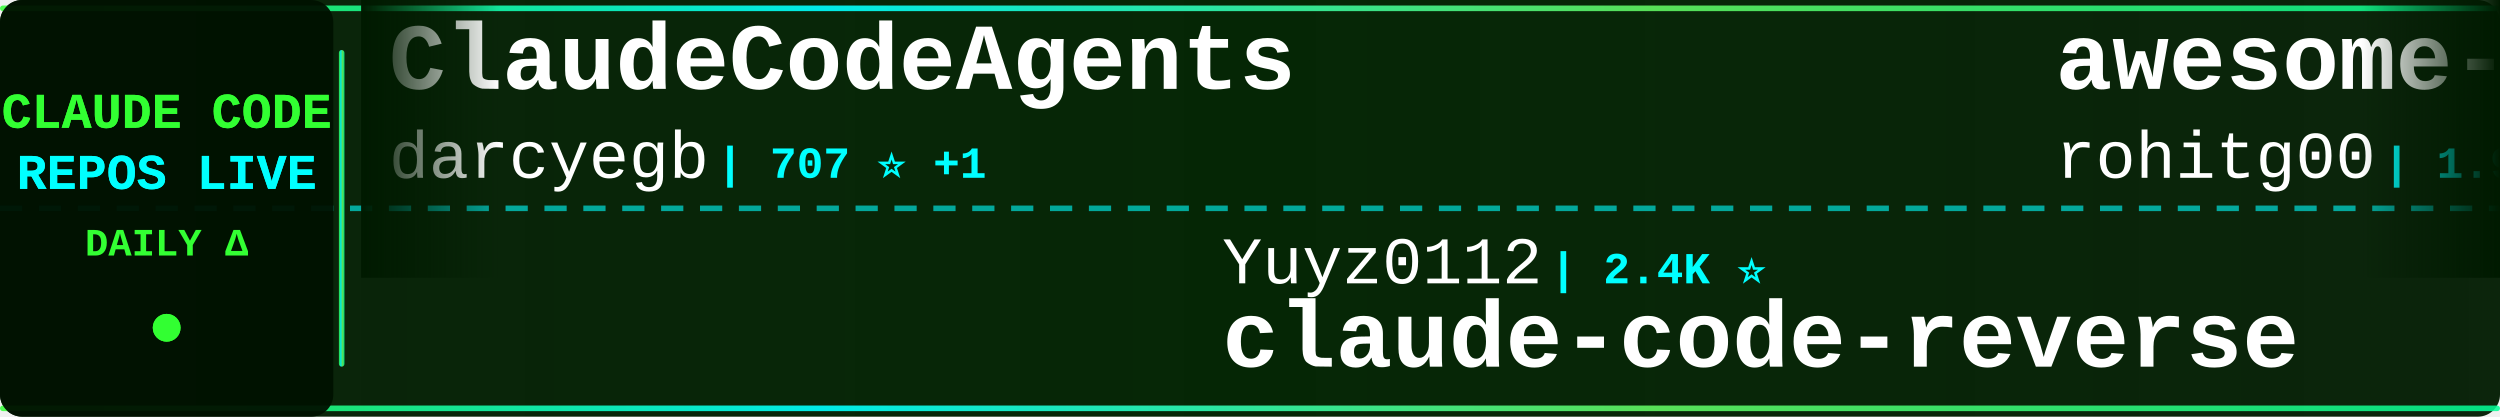
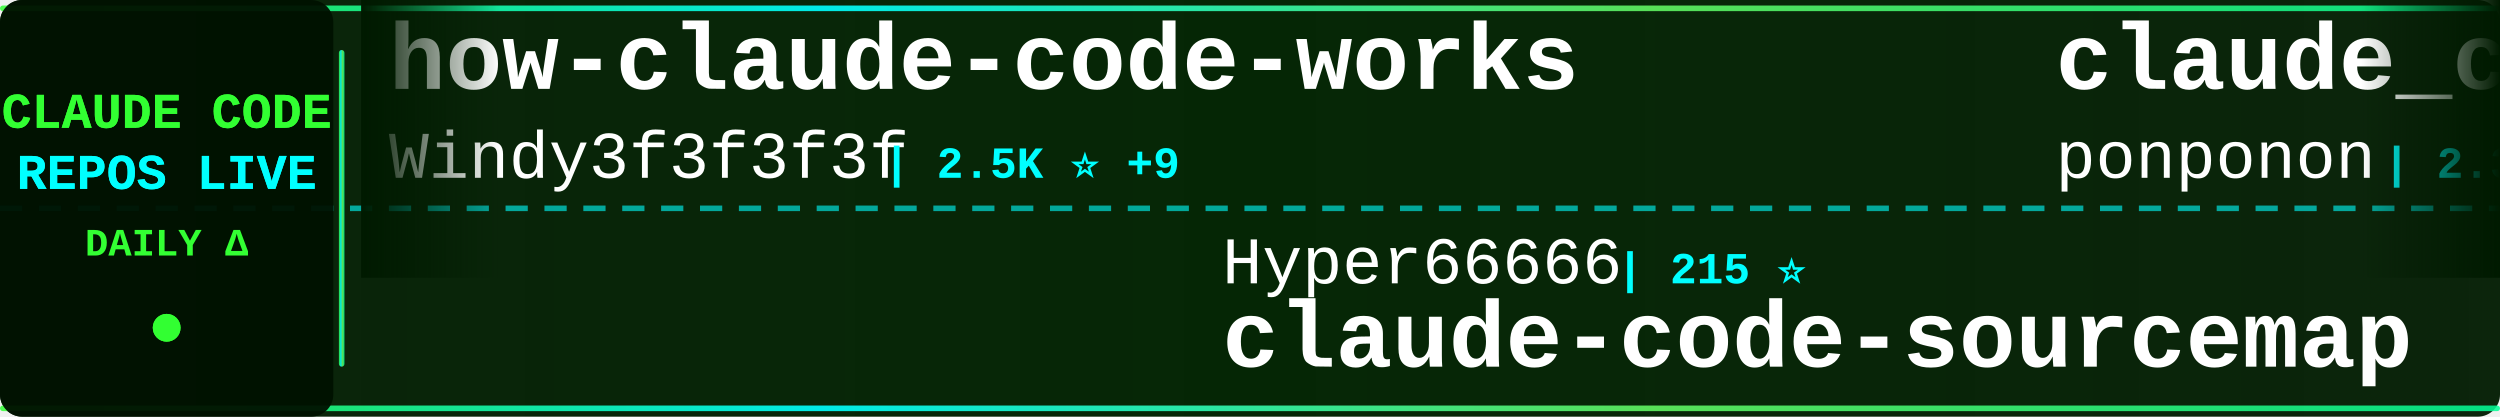
<svg xmlns="http://www.w3.org/2000/svg" width="900" height="150">
  <defs>
    <linearGradient id="tickerBg" x1="0%" y1="0%" x2="100%" y2="0%">
      <stop offset="0%" style="stop-color:#001a00;stop-opacity:0.95" />
      <stop offset="50%" style="stop-color:#002200;stop-opacity:0.98" />
      <stop offset="100%" style="stop-color:#001a00;stop-opacity:0.95" />
    </linearGradient>
    <linearGradient id="borderGrad" x1="0%" y1="0%" x2="100%" y2="0%">
      <stop offset="0%" style="stop-color:#33ff33;stop-opacity:0.85">
        <animate attributeName="stop-opacity" values="0.85;1;0.85" dur="2s" repeatCount="indefinite" />
      </stop>
      <stop offset="33%" style="stop-color:#00ffff;stop-opacity:0.9">
        <animate attributeName="stop-opacity" values="0.9;1;0.9" dur="2.2s" repeatCount="indefinite" />
      </stop>
      <stop offset="66%" style="stop-color:#66ff66;stop-opacity:0.85">
        <animate attributeName="stop-opacity" values="0.85;1;0.85" dur="1.8s" repeatCount="indefinite" />
      </stop>
      <stop offset="100%" style="stop-color:#00ff99;stop-opacity:0.85">
        <animate attributeName="stop-opacity" values="0.85;1;0.85" dur="2s" repeatCount="indefinite" />
      </stop>
    </linearGradient>
    <filter id="textGlow">
      <feGaussianBlur stdDeviation="0.1" result="coloredBlur" />
      <feMerge>
        <feMergeNode in="coloredBlur" />
        <feMergeNode in="SourceGraphic" />
      </feMerge>
    </filter>
    <filter id="metricGlow">
      <feGaussianBlur stdDeviation="0.2" result="coloredBlur" />
      <feMerge>
        <feMergeNode in="coloredBlur" />
        <feMergeNode in="SourceGraphic" />
      </feMerge>
    </filter>
    <linearGradient id="leftFade" x1="0%" y1="0%" x2="100%" y2="0%">
      <stop offset="0%" style="stop-color:#001a00;stop-opacity:1" />
      <stop offset="100%" style="stop-color:#001a00;stop-opacity:0" />
    </linearGradient>
    <linearGradient id="rightFade" x1="0%" y1="0%" x2="100%" y2="0%">
      <stop offset="0%" style="stop-color:#001a00;stop-opacity:0" />
      <stop offset="100%" style="stop-color:#001a00;stop-opacity:1" />
    </linearGradient>
  </defs>
  <rect width="900" height="150" fill="url(#tickerBg)" rx="8" />
  <rect x="0" y="2" width="900" height="2" fill="url(#borderGrad)" rx="1" />
  <rect x="0" y="146" width="900" height="2" fill="url(#borderGrad)" rx="1" />
  <line x1="0" y1="75" x2="900" y2="75" stroke="#00ffff" stroke-width="2" stroke-dasharray="8 6" opacity="0.6" />
  <rect x="0" y="0" width="120" height="150" fill="#001100" opacity="0.95" rx="8" />
  <text x="60" y="46" font-family="'Courier New', monospace" font-size="18" font-weight="bold" fill="#33ff33" text-anchor="middle" filter="url(#textGlow)">
    CLAUDE CODE
  </text>
  <text x="60" y="68" font-family="'Courier New', monospace" font-size="18" font-weight="bold" fill="#00ffff" text-anchor="middle" filter="url(#textGlow)">
    REPOS LIVE
  </text>
  <text x="60" y="92" font-family="'Courier New', monospace" font-size="14" font-weight="bold" fill="#33ff33" text-anchor="middle">
    DAILY Δ
  </text>
  <circle cx="60" cy="118" r="5" fill="#33ff33" filter="url(#metricGlow)">
    <animate attributeName="r" values="4;6;4" dur="1.5s" repeatCount="indefinite" />
    <animate attributeName="opacity" values="0.6;1;0.6" dur="1.5s" repeatCount="indefinite" />
  </circle>
  <rect x="122" y="18" width="2" height="114" fill="url(#borderGrad)" rx="1" />
  <clipPath id="tickerClip">
    <rect x="130" y="0" width="770" height="150" />
  </clipPath>
  <g clip-path="url(#tickerClip)">
    <g id="tickerItems">
      <animateTransform attributeName="transform" attributeType="XML" type="translate" from="0 0" to="-3000 0" dur="54s" repeatCount="indefinite" />
      <g transform="translate(0, 0)">
-         <text x="140" y="32" font-family="'Courier New', monospace" font-size="34" font-weight="bold" fill="#ffffff">ClaudeCodeAgents</text>
-         <text x="140" y="64" font-family="'Courier New', monospace" font-size="24" font-weight="normal" fill="#ffffff" opacity="1.0">darcyegb</text>
-         <text x="258" y="64" font-family="'Courier New', monospace" font-size="16" font-weight="bold" fill="#00ffff"> | 707 ⭐ +1</text>
+         <text x="140" y="32" font-family="'Courier New', monospace" font-size="34" font-weight="bold" fill="#ffffff">how-claude-code-works</text>
+         <text x="140" y="64" font-family="'Courier New', monospace" font-size="24" font-weight="normal" fill="#ffffff" opacity="1.0">Windy3f3f3f3f</text>
+         <text x="318" y="64" font-family="'Courier New', monospace" font-size="16" font-weight="bold" fill="#00ffff"> | 2.5K ⭐ +9</text>
      </g>
      <g transform="translate(300, 0)">
-         <text x="140" y="102" font-family="'Courier New', monospace" font-size="24" font-weight="normal" fill="#ffffff" opacity="1.0">Yuyz0112</text>
-         <text x="258" y="102" font-family="'Courier New', monospace" font-size="16" font-weight="bold" fill="#00ffff"> | 2.4K ⭐</text>
-         <text x="140" y="132" font-family="'Courier New', monospace" font-size="34" font-weight="bold" fill="#ffffff">claude-code-reverse</text>
+         <text x="140" y="102" font-family="'Courier New', monospace" font-size="24" font-weight="normal" fill="#ffffff" opacity="1.0">Hyper66666</text>
+         <text x="282" y="102" font-family="'Courier New', monospace" font-size="16" font-weight="bold" fill="#00ffff"> | 215 ⭐</text>
+         <text x="140" y="132" font-family="'Courier New', monospace" font-size="34" font-weight="bold" fill="#ffffff">claude-code-sourcemap</text>
      </g>
      <g transform="translate(600, 0)">
-         <text x="140" y="32" font-family="'Courier New', monospace" font-size="34" font-weight="bold" fill="#ffffff">awesome-claude-code-tool...</text>
-         <text x="140" y="64" font-family="'Courier New', monospace" font-size="24" font-weight="normal" fill="#ffffff" opacity="1.0">rohitg00</text>
-         <text x="258" y="64" font-family="'Courier New', monospace" font-size="16" font-weight="bold" fill="#00ffff"> | 1.9K ⭐ +19</text>
+         <text x="140" y="32" font-family="'Courier New', monospace" font-size="34" font-weight="bold" fill="#ffffff">claude_code_src</text>
+         <text x="140" y="64" font-family="'Courier New', monospace" font-size="24" font-weight="normal" fill="#ffffff" opacity="1.0">ponponon</text>
+         <text x="258" y="64" font-family="'Courier New', monospace" font-size="16" font-weight="bold" fill="#00ffff"> | 2.3K ⭐ +2</text>
      </g>
      <g transform="translate(900, 0)">
-         <text x="140" y="102" font-family="'Courier New', monospace" font-size="24" font-weight="normal" fill="#ffffff" opacity="1.0">Tinkeringg-Lab</text>
-         <text x="330" y="102" font-family="'Courier New', monospace" font-size="16" font-weight="bold" fill="#00ffff"> | 205 ⭐</text>
-         <text x="140" y="132" font-family="'Courier New', monospace" font-size="34" font-weight="bold" fill="#ffffff">claude-code</text>
+         <text x="140" y="102" font-family="'Courier New', monospace" font-size="24" font-weight="normal" fill="#ffffff" opacity="1.0">anthropics</text>
+         <text x="282" y="102" font-family="'Courier New', monospace" font-size="16" font-weight="bold" fill="#00ffff"> | 4.9K ⭐ +7</text>
+         <text x="140" y="132" font-family="'Courier New', monospace" font-size="34" font-weight="bold" fill="#ffffff">claude-code-security-rev...</text>
      </g>
      <g transform="translate(1200, 0)">
-         <text x="140" y="32" font-family="'Courier New', monospace" font-size="34" font-weight="bold" fill="#ffffff">claude-plugins-official</text>
-         <text x="140" y="64" font-family="'Courier New', monospace" font-size="24" font-weight="normal" fill="#ffffff" opacity="1.0">anthropics</text>
-         <text x="282" y="64" font-family="'Courier New', monospace" font-size="16" font-weight="bold" fill="#00ffff"> | 28.8K ⭐ +201</text>
+         <text x="140" y="32" font-family="'Courier New', monospace" font-size="34" font-weight="bold" fill="#ffffff">claude-code-harness</text>
+         <text x="140" y="64" font-family="'Courier New', monospace" font-size="24" font-weight="normal" fill="#ffffff" opacity="1.0">Chachamaru127</text>
+         <text x="318" y="64" font-family="'Courier New', monospace" font-size="16" font-weight="bold" fill="#00ffff"> | 2.3K ⭐ +94</text>
      </g>
      <g transform="translate(1500, 0)">
-         <text x="140" y="102" font-family="'Courier New', monospace" font-size="24" font-weight="normal" fill="#ffffff" opacity="1.0">freestylefly</text>
-         <text x="306" y="102" font-family="'Courier New', monospace" font-size="16" font-weight="bold" fill="#00ffff"> | 125 ⭐</text>
+         <text x="140" y="102" font-family="'Courier New', monospace" font-size="24" font-weight="normal" fill="#ffffff" opacity="1.0">VineeTagarwaL-code</text>
+         <text x="378" y="102" font-family="'Courier New', monospace" font-size="16" font-weight="bold" fill="#00ffff"> | 275 ⭐</text>
        <text x="140" y="132" font-family="'Courier New', monospace" font-size="34" font-weight="bold" fill="#ffffff">claude-code</text>
      </g>
      <g transform="translate(1800, 0)">
-         <text x="140" y="32" font-family="'Courier New', monospace" font-size="34" font-weight="bold" fill="#ffffff">claude-code-my-workflow</text>
-         <text x="140" y="64" font-family="'Courier New', monospace" font-size="24" font-weight="normal" fill="#ffffff" opacity="1.0">pedrohcgs</text>
-         <text x="270" y="64" font-family="'Courier New', monospace" font-size="16" font-weight="bold" fill="#00ffff"> | 1.2K ⭐ +7</text>
+         <text x="140" y="32" font-family="'Courier New', monospace" font-size="34" font-weight="bold" fill="#ffffff">claude-code-hub</text>
+         <text x="140" y="64" font-family="'Courier New', monospace" font-size="24" font-weight="normal" fill="#ffffff" opacity="1.0">ding113</text>
+         <text x="246" y="64" font-family="'Courier New', monospace" font-size="16" font-weight="bold" fill="#00ffff"> | 3.0K ⭐ +4</text>
      </g>
      <g transform="translate(2100, 0)">
-         <text x="140" y="102" font-family="'Courier New', monospace" font-size="24" font-weight="normal" fill="#ffffff" opacity="1.0">FlorianBruniaux</text>
-         <text x="342" y="102" font-family="'Courier New', monospace" font-size="16" font-weight="bold" fill="#00ffff"> | 4.6K ⭐ +14</text>
-         <text x="140" y="132" font-family="'Courier New', monospace" font-size="34" font-weight="bold" fill="#ffffff">claude-code-ultimate-gui...</text>
+         <text x="140" y="102" font-family="'Courier New', monospace" font-size="24" font-weight="normal" fill="#ffffff" opacity="1.0">KPR111</text>
+         <text x="234" y="102" font-family="'Courier New', monospace" font-size="16" font-weight="bold" fill="#00ffff"> | 18 ⭐</text>
+         <text x="140" y="132" font-family="'Courier New', monospace" font-size="34" font-weight="bold" fill="#ffffff">Claude-Code</text>
      </g>
      <g transform="translate(2400, 0)">
-         <text x="140" y="32" font-family="'Courier New', monospace" font-size="34" font-weight="bold" fill="#ffffff">claude-code-router</text>
-         <text x="140" y="64" font-family="'Courier New', monospace" font-size="24" font-weight="normal" fill="#ffffff" opacity="1.0">musistudio</text>
-         <text x="282" y="64" font-family="'Courier New', monospace" font-size="16" font-weight="bold" fill="#00ffff"> | 34.5K ⭐ +39</text>
+         <text x="140" y="32" font-family="'Courier New', monospace" font-size="34" font-weight="bold" fill="#ffffff">claude-code</text>
+         <text x="140" y="64" font-family="'Courier New', monospace" font-size="24" font-weight="normal" fill="#ffffff" opacity="1.0">jarmuine</text>
+         <text x="258" y="64" font-family="'Courier New', monospace" font-size="16" font-weight="bold" fill="#00ffff"> | 2.2K ⭐ +3</text>
      </g>
      <g transform="translate(2700, 0)">
-         <text x="140" y="102" font-family="'Courier New', monospace" font-size="24" font-weight="normal" fill="#ffffff" opacity="1.0">T-Lab-CUHKSZ</text>
-         <text x="306" y="102" font-family="'Courier New', monospace" font-size="16" font-weight="bold" fill="#00ffff"> | 317 ⭐ +1</text>
-         <text x="140" y="132" font-family="'Courier New', monospace" font-size="34" font-weight="bold" fill="#ffffff">claude-code</text>
+         <text x="140" y="102" font-family="'Courier New', monospace" font-size="24" font-weight="normal" fill="#ffffff" opacity="1.0">Windy3f3f3f3f</text>
+         <text x="318" y="102" font-family="'Courier New', monospace" font-size="16" font-weight="bold" fill="#00ffff"> | 1.3K ⭐ +10</text>
+         <text x="140" y="132" font-family="'Courier New', monospace" font-size="34" font-weight="bold" fill="#ffffff">claude-code-from-scratch</text>
      </g>
      <g transform="translate(3000, 0)">
-         <text x="140" y="32" font-family="'Courier New', monospace" font-size="34" font-weight="bold" fill="#ffffff">ClaudeCodeAgents</text>
-         <text x="140" y="64" font-family="'Courier New', monospace" font-size="24" font-weight="normal" fill="#ffffff" opacity="1.0">darcyegb</text>
-         <text x="258" y="64" font-family="'Courier New', monospace" font-size="16" font-weight="bold" fill="#00ffff"> | 707 ⭐ +1</text>
+         <text x="140" y="32" font-family="'Courier New', monospace" font-size="34" font-weight="bold" fill="#ffffff">how-claude-code-works</text>
+         <text x="140" y="64" font-family="'Courier New', monospace" font-size="24" font-weight="normal" fill="#ffffff" opacity="1.0">Windy3f3f3f3f</text>
+         <text x="318" y="64" font-family="'Courier New', monospace" font-size="16" font-weight="bold" fill="#00ffff"> | 2.5K ⭐ +9</text>
      </g>
      <g transform="translate(3300, 0)">
-         <text x="140" y="102" font-family="'Courier New', monospace" font-size="24" font-weight="normal" fill="#ffffff" opacity="1.0">Yuyz0112</text>
-         <text x="258" y="102" font-family="'Courier New', monospace" font-size="16" font-weight="bold" fill="#00ffff"> | 2.4K ⭐</text>
-         <text x="140" y="132" font-family="'Courier New', monospace" font-size="34" font-weight="bold" fill="#ffffff">claude-code-reverse</text>
+         <text x="140" y="102" font-family="'Courier New', monospace" font-size="24" font-weight="normal" fill="#ffffff" opacity="1.0">Hyper66666</text>
+         <text x="282" y="102" font-family="'Courier New', monospace" font-size="16" font-weight="bold" fill="#00ffff"> | 215 ⭐</text>
+         <text x="140" y="132" font-family="'Courier New', monospace" font-size="34" font-weight="bold" fill="#ffffff">claude-code-sourcemap</text>
      </g>
      <g transform="translate(3600, 0)">
-         <text x="140" y="32" font-family="'Courier New', monospace" font-size="34" font-weight="bold" fill="#ffffff">awesome-claude-code-tool...</text>
-         <text x="140" y="64" font-family="'Courier New', monospace" font-size="24" font-weight="normal" fill="#ffffff" opacity="1.0">rohitg00</text>
-         <text x="258" y="64" font-family="'Courier New', monospace" font-size="16" font-weight="bold" fill="#00ffff"> | 1.9K ⭐ +19</text>
+         <text x="140" y="32" font-family="'Courier New', monospace" font-size="34" font-weight="bold" fill="#ffffff">claude_code_src</text>
+         <text x="140" y="64" font-family="'Courier New', monospace" font-size="24" font-weight="normal" fill="#ffffff" opacity="1.0">ponponon</text>
+         <text x="258" y="64" font-family="'Courier New', monospace" font-size="16" font-weight="bold" fill="#00ffff"> | 2.3K ⭐ +2</text>
      </g>
      <g transform="translate(3900, 0)">
-         <text x="140" y="102" font-family="'Courier New', monospace" font-size="24" font-weight="normal" fill="#ffffff" opacity="1.0">Tinkeringg-Lab</text>
-         <text x="330" y="102" font-family="'Courier New', monospace" font-size="16" font-weight="bold" fill="#00ffff"> | 205 ⭐</text>
-         <text x="140" y="132" font-family="'Courier New', monospace" font-size="34" font-weight="bold" fill="#ffffff">claude-code</text>
+         <text x="140" y="102" font-family="'Courier New', monospace" font-size="24" font-weight="normal" fill="#ffffff" opacity="1.0">anthropics</text>
+         <text x="282" y="102" font-family="'Courier New', monospace" font-size="16" font-weight="bold" fill="#00ffff"> | 4.9K ⭐ +7</text>
+         <text x="140" y="132" font-family="'Courier New', monospace" font-size="34" font-weight="bold" fill="#ffffff">claude-code-security-rev...</text>
      </g>
    </g>
  </g>
  <rect x="130" y="0" width="50" height="100" fill="url(#leftFade)" />
  <rect x="850" y="0" width="50" height="100" fill="url(#rightFade)" />
</svg>
